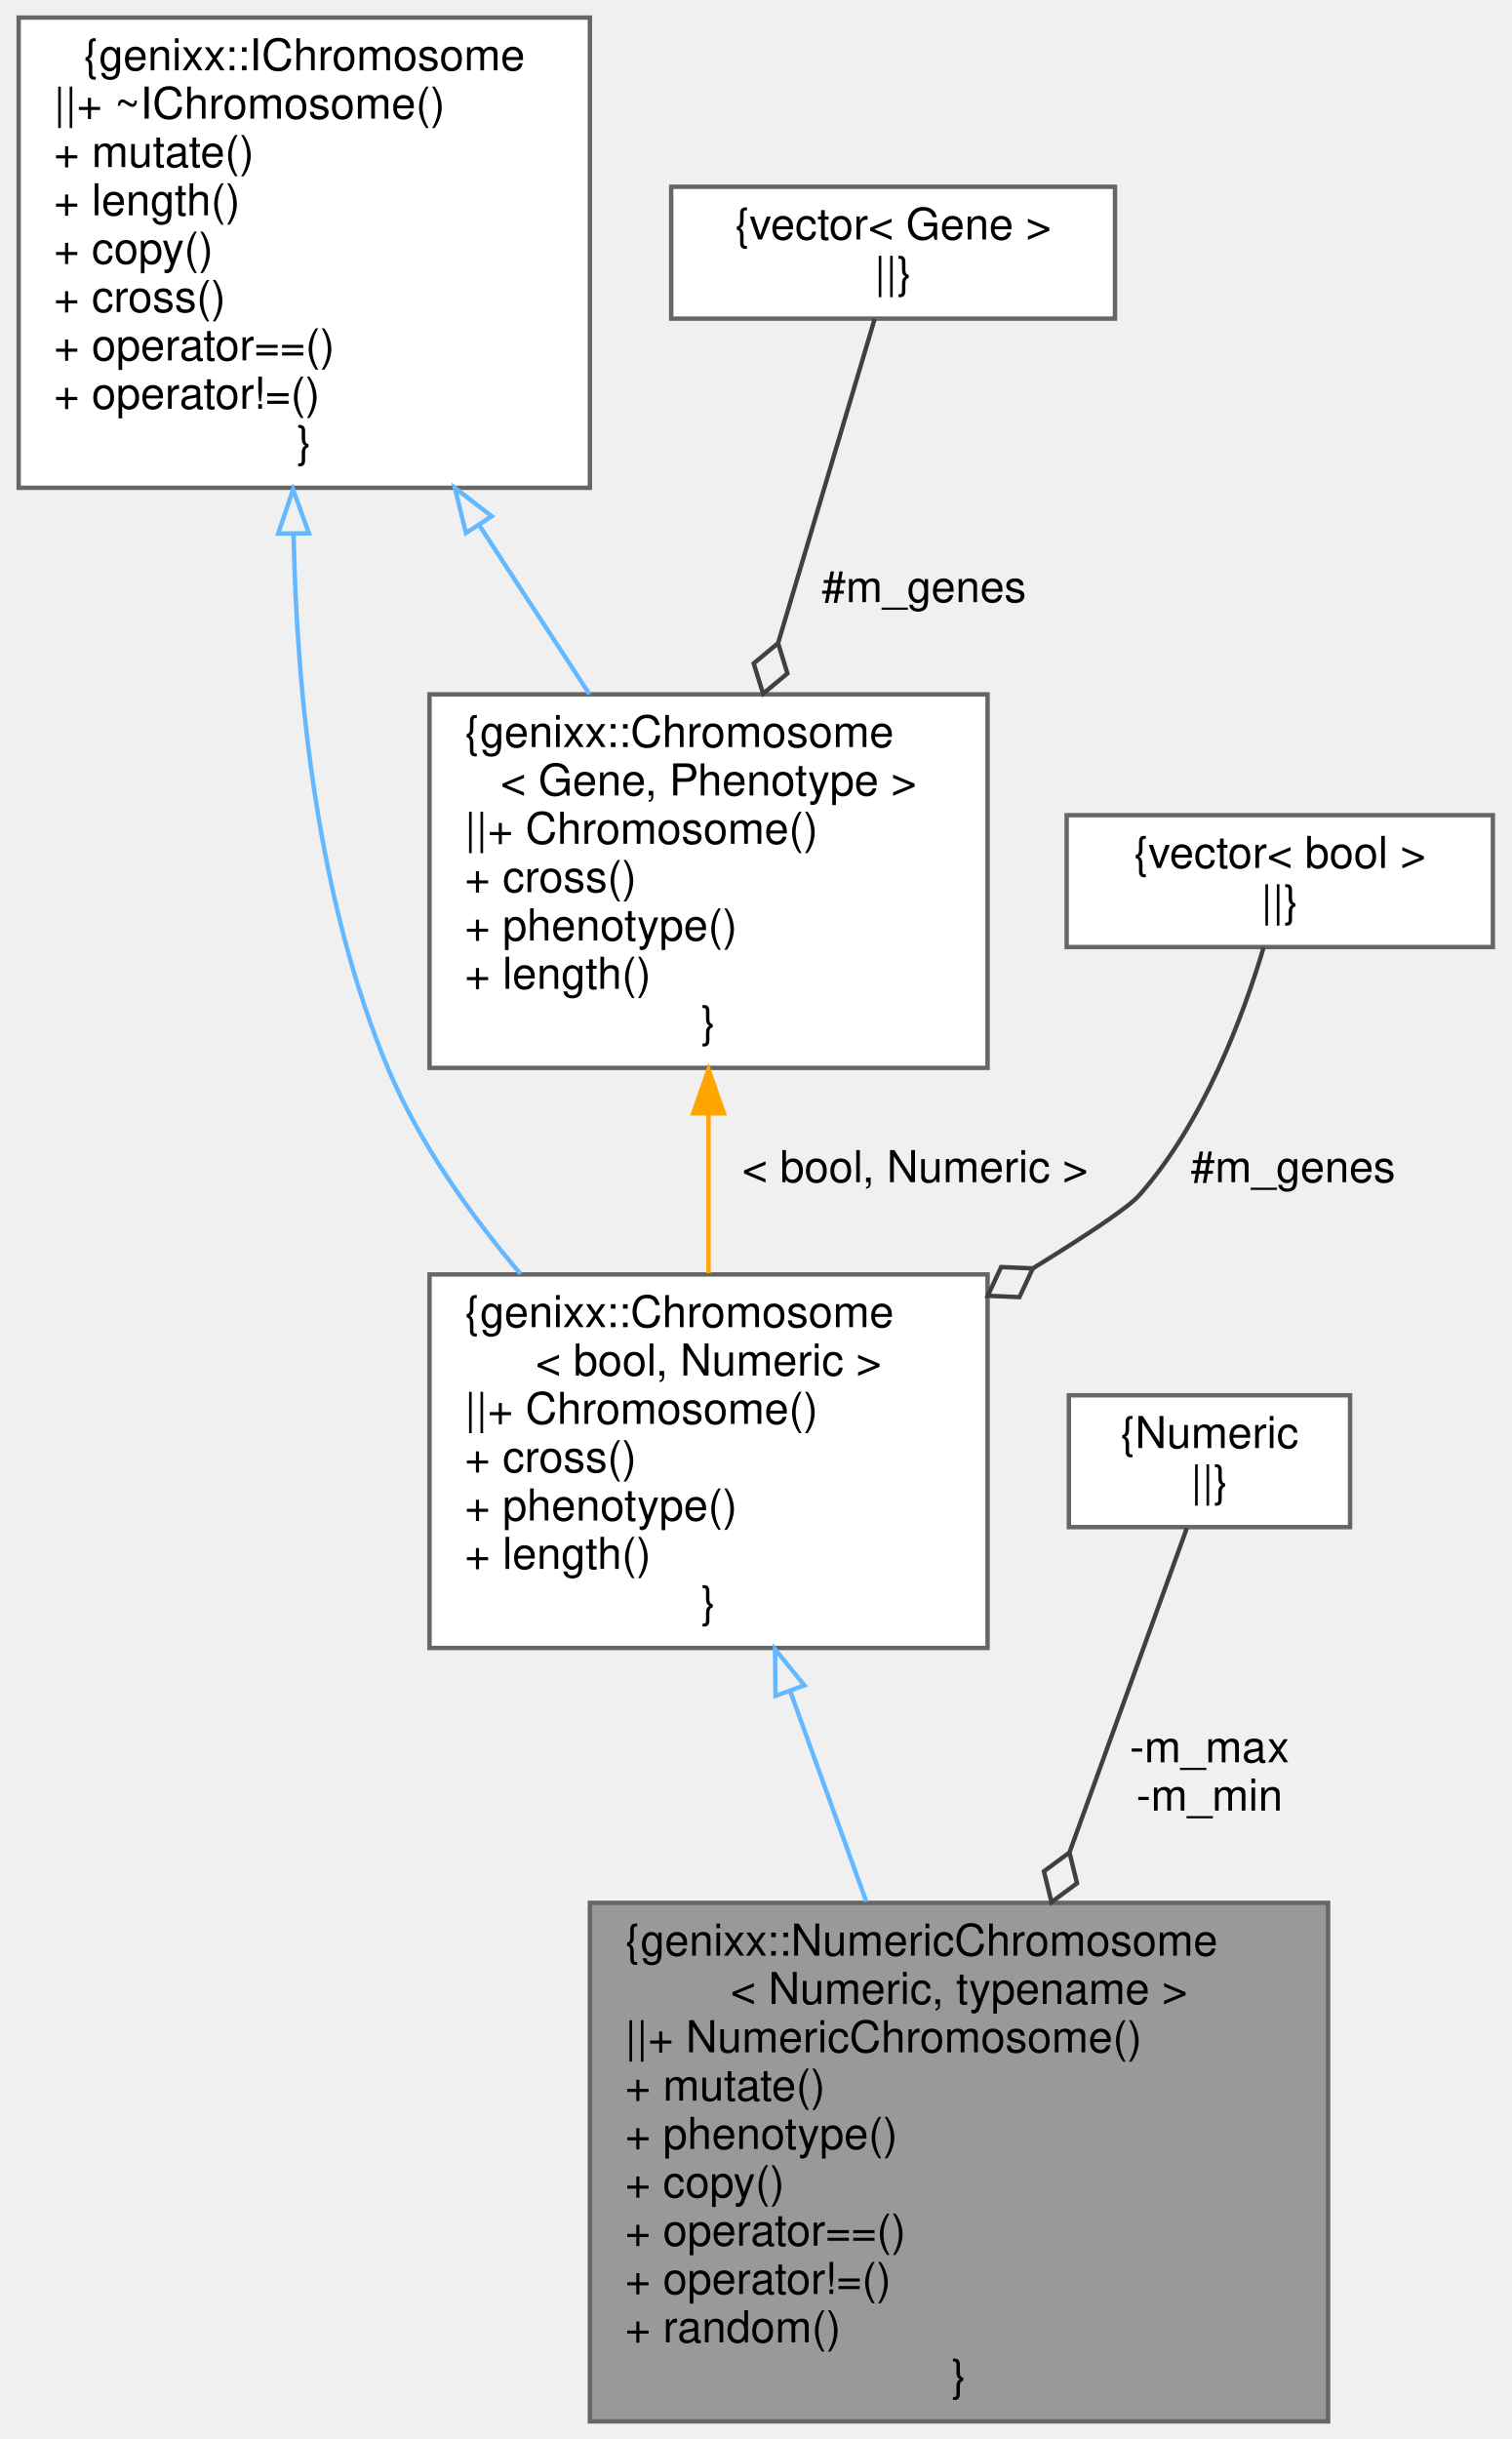
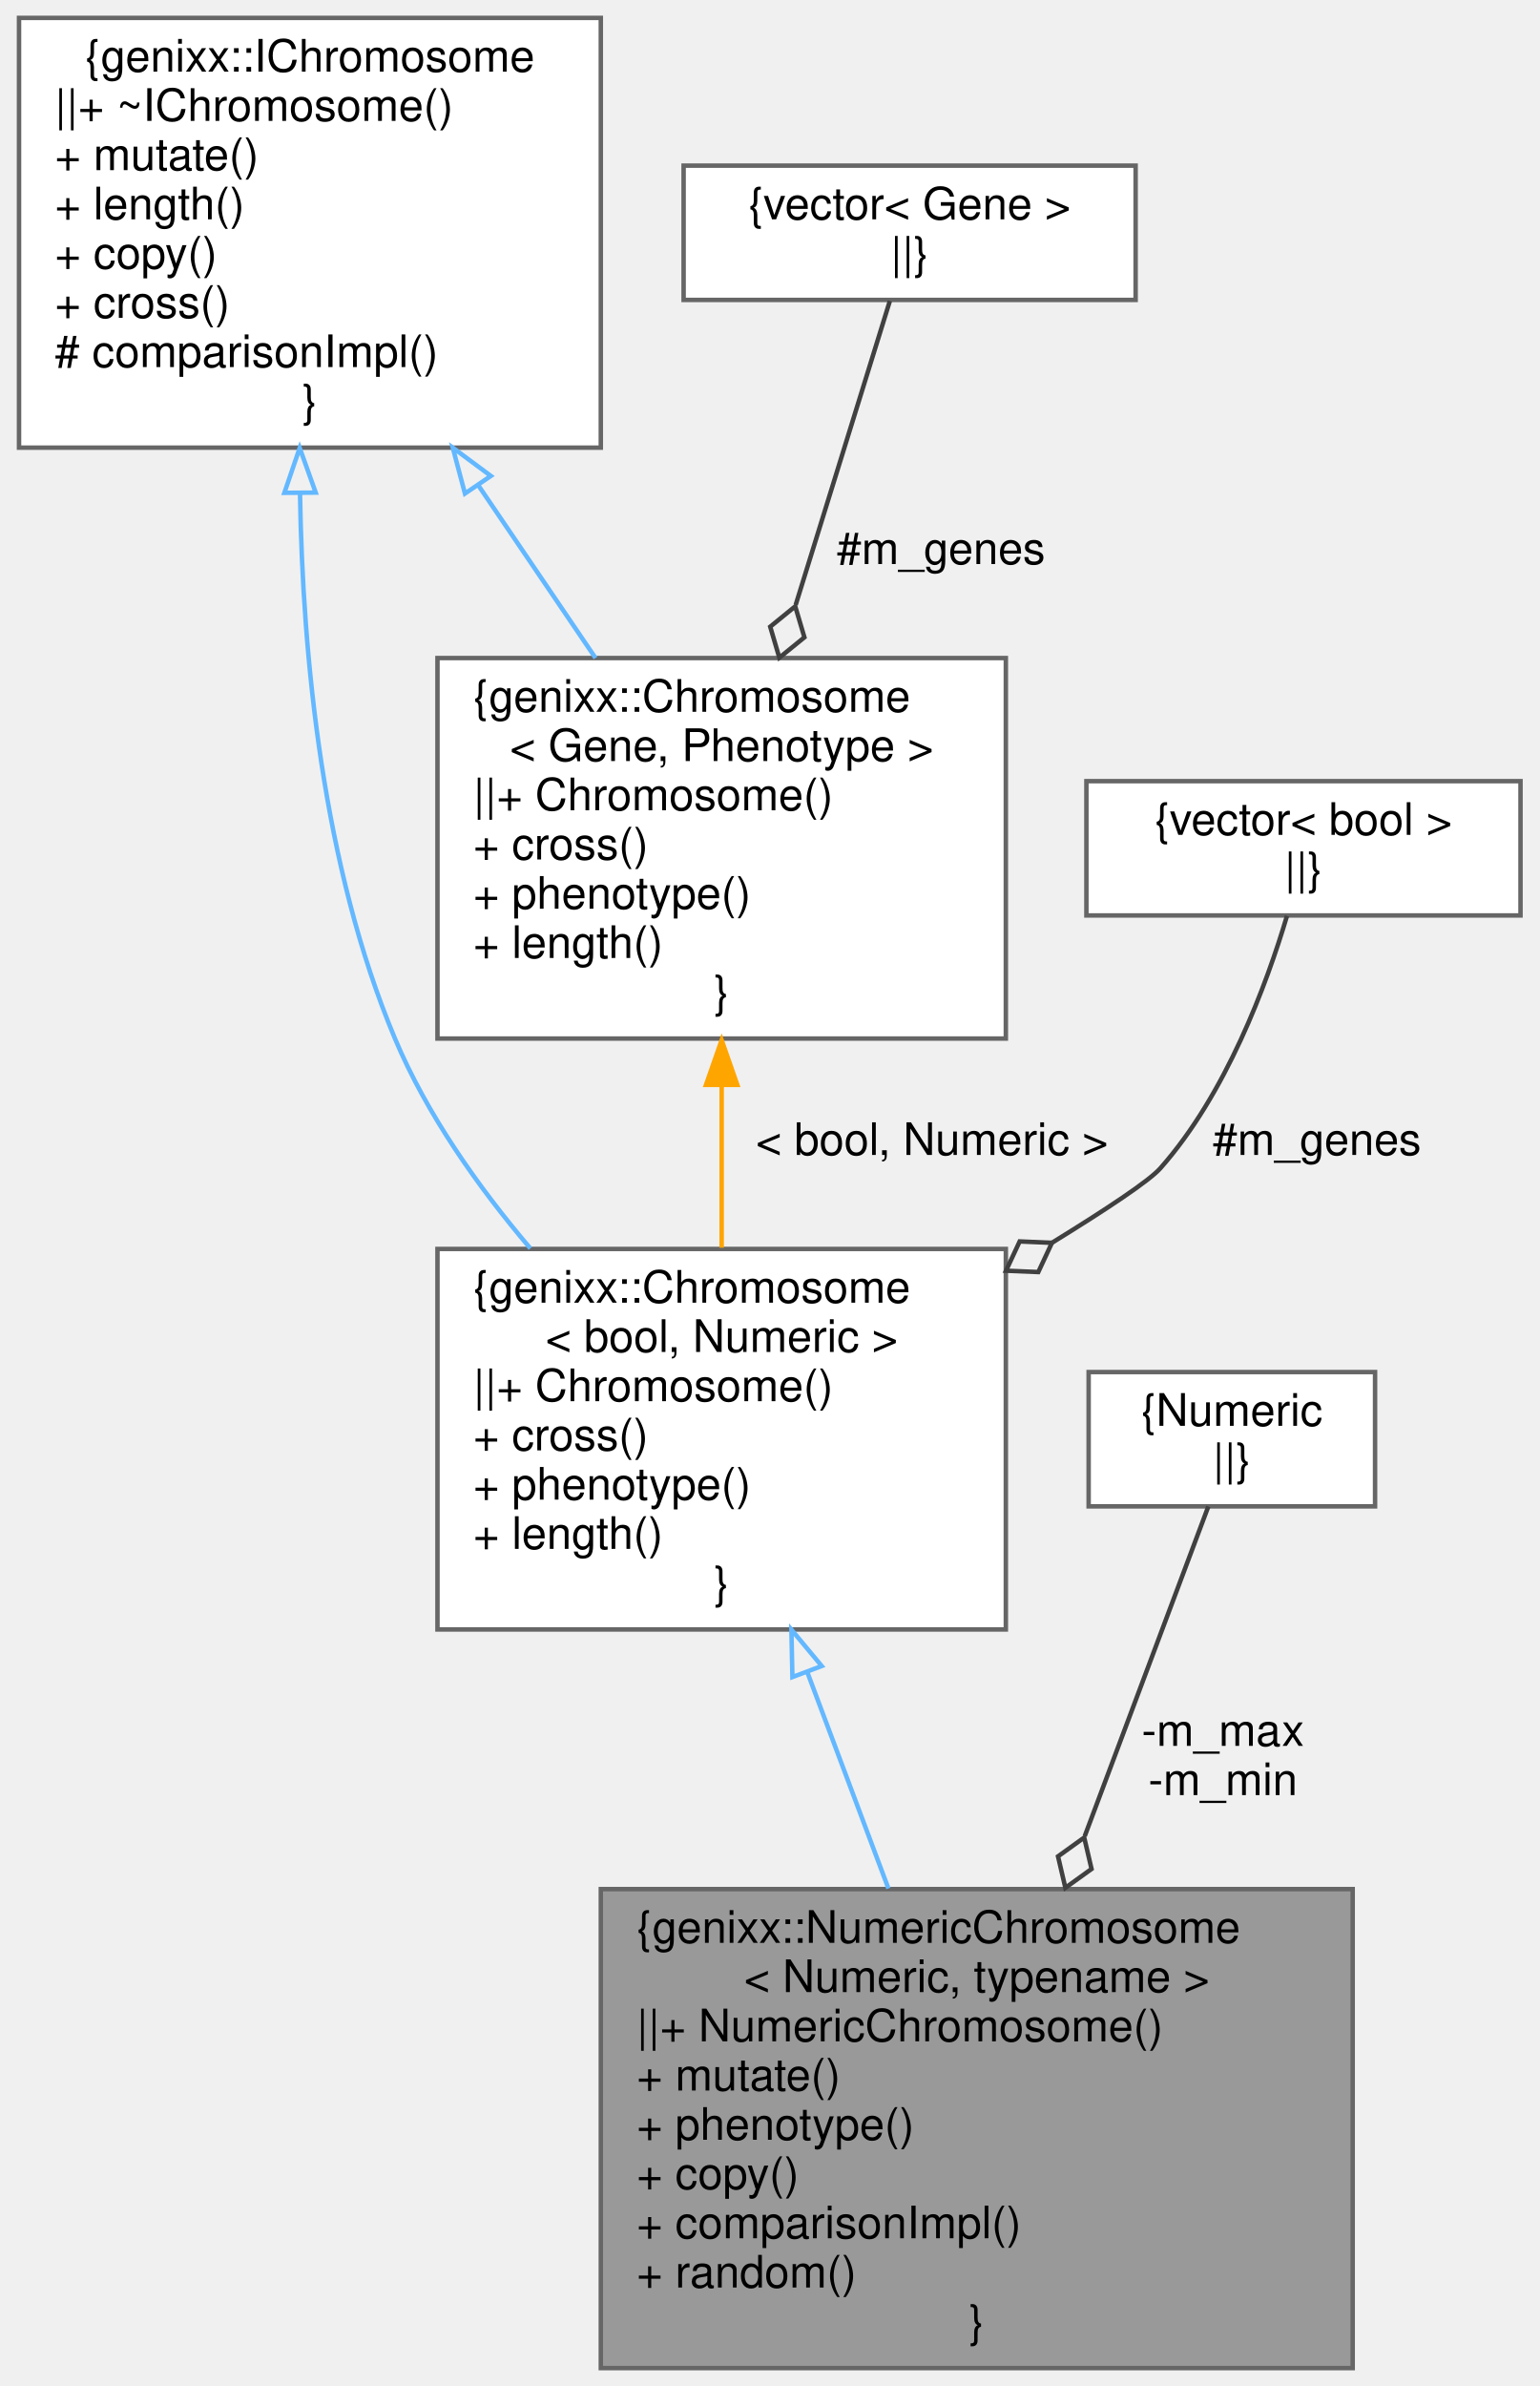
- <svg xmlns="http://www.w3.org/2000/svg" xmlns:xlink="http://www.w3.org/1999/xlink" width="344pt" height="555pt" viewBox="0.00 0.00 343.50 555.00">
-   <g id="graph0" class="graph" transform="scale(1 1) rotate(0) translate(4 551)">
+ <svg xmlns="http://www.w3.org/2000/svg" xmlns:xlink="http://www.w3.org/1999/xlink" width="344pt" height="533pt" viewBox="0.00 0.00 343.50 533.00">
+   <g id="graph0" class="graph" transform="scale(1 1) rotate(0) translate(4 529)">
    <g id="node1" class="node">
      <g id="a_node1">
        <a xlink:title=" ">
-           <polygon fill="#999999" stroke="#666666" points="298,-118 130,-118 130,0 298,0 298,-118" />
-           <text text-anchor="start" x="138" y="-106" font-family="Helvetica,sans-Serif" font-size="10.00">{genixx::NumericChromosome</text>
-           <text text-anchor="middle" x="214" y="-95" font-family="Helvetica,sans-Serif" font-size="10.00">&lt; Numeric, typename &gt;</text>
-           <text text-anchor="start" x="138" y="-84" font-family="Helvetica,sans-Serif" font-size="10.00">||+ NumericChromosome()</text>
-           <text text-anchor="start" x="138" y="-73" font-family="Helvetica,sans-Serif" font-size="10.00">+ mutate()</text>
-           <text text-anchor="start" x="138" y="-62" font-family="Helvetica,sans-Serif" font-size="10.00">+ phenotype()</text>
-           <text text-anchor="start" x="138" y="-51" font-family="Helvetica,sans-Serif" font-size="10.00">+ copy()</text>
-           <text text-anchor="start" x="138" y="-40" font-family="Helvetica,sans-Serif" font-size="10.00">+ operator==()</text>
-           <text text-anchor="start" x="138" y="-29" font-family="Helvetica,sans-Serif" font-size="10.00">+ operator!=()</text>
+           <polygon fill="#999999" stroke="#666666" points="298,-107 130,-107 130,0 298,0 298,-107" />
+           <text text-anchor="start" x="138" y="-95" font-family="Helvetica,sans-Serif" font-size="10.00">{genixx::NumericChromosome</text>
+           <text text-anchor="middle" x="214" y="-84" font-family="Helvetica,sans-Serif" font-size="10.00">&lt; Numeric, typename &gt;</text>
+           <text text-anchor="start" x="138" y="-73" font-family="Helvetica,sans-Serif" font-size="10.00">||+ NumericChromosome()</text>
+           <text text-anchor="start" x="138" y="-62" font-family="Helvetica,sans-Serif" font-size="10.00">+ mutate()</text>
+           <text text-anchor="start" x="138" y="-51" font-family="Helvetica,sans-Serif" font-size="10.00">+ phenotype()</text>
+           <text text-anchor="start" x="138" y="-40" font-family="Helvetica,sans-Serif" font-size="10.00">+ copy()</text>
+           <text text-anchor="start" x="138" y="-29" font-family="Helvetica,sans-Serif" font-size="10.00">+ comparisonImpl()</text>
          <text text-anchor="start" x="138" y="-18" font-family="Helvetica,sans-Serif" font-size="10.00">+ random()</text>
          <text text-anchor="middle" x="214" y="-7" font-family="Helvetica,sans-Serif" font-size="10.00">}</text>
        </a>
      </g>
    </g>
    <g id="node2" class="node">
      <g id="a_node2">
        <a xlink:href="classgenixx_1_1Chromosome.html" target="_top" xlink:title=" ">
-           <polygon fill="white" stroke="#666666" points="220.5,-261 93.5,-261 93.5,-176 220.5,-176 220.5,-261" />
-           <text text-anchor="start" x="101.5" y="-249" font-family="Helvetica,sans-Serif" font-size="10.00">{genixx::Chromosome</text>
-           <text text-anchor="middle" x="157" y="-238" font-family="Helvetica,sans-Serif" font-size="10.00">&lt; bool, Numeric &gt;</text>
-           <text text-anchor="start" x="101.5" y="-227" font-family="Helvetica,sans-Serif" font-size="10.00">||+ Chromosome()</text>
-           <text text-anchor="start" x="101.5" y="-216" font-family="Helvetica,sans-Serif" font-size="10.00">+ cross()</text>
-           <text text-anchor="start" x="101.5" y="-205" font-family="Helvetica,sans-Serif" font-size="10.00">+ phenotype()</text>
-           <text text-anchor="start" x="101.5" y="-194" font-family="Helvetica,sans-Serif" font-size="10.00">+ length()</text>
-           <text text-anchor="middle" x="157" y="-183" font-family="Helvetica,sans-Serif" font-size="10.00">}</text>
+           <polygon fill="white" stroke="#666666" points="220.5,-250 93.5,-250 93.5,-165 220.5,-165 220.5,-250" />
+           <text text-anchor="start" x="101.5" y="-238" font-family="Helvetica,sans-Serif" font-size="10.00">{genixx::Chromosome</text>
+           <text text-anchor="middle" x="157" y="-227" font-family="Helvetica,sans-Serif" font-size="10.00">&lt; bool, Numeric &gt;</text>
+           <text text-anchor="start" x="101.5" y="-216" font-family="Helvetica,sans-Serif" font-size="10.00">||+ Chromosome()</text>
+           <text text-anchor="start" x="101.5" y="-205" font-family="Helvetica,sans-Serif" font-size="10.00">+ cross()</text>
+           <text text-anchor="start" x="101.5" y="-194" font-family="Helvetica,sans-Serif" font-size="10.00">+ phenotype()</text>
+           <text text-anchor="start" x="101.5" y="-183" font-family="Helvetica,sans-Serif" font-size="10.00">+ length()</text>
+           <text text-anchor="middle" x="157" y="-172" font-family="Helvetica,sans-Serif" font-size="10.00">}</text>
        </a>
      </g>
    </g>
    <g id="edge1" class="edge">
-       <path fill="none" stroke="#63b8ff" d="M175.66,-165.95C181.17,-150.71 187.25,-133.92 192.9,-118.29" />
-       <polygon fill="none" stroke="#63b8ff" points="172.24,-165.11 172.13,-175.71 178.82,-167.49 172.24,-165.11" />
+       <path fill="none" stroke="#63b8ff" d="M176.12,-155.51C181.96,-139.95 188.38,-122.81 194.26,-107.14" />
+       <polygon fill="none" stroke="#63b8ff" points="172.81,-154.37 172.58,-164.97 179.36,-156.83 172.81,-154.37" />
    </g>
    <g id="node3" class="node">
      <g id="a_node3">
        <a xlink:href="classgenixx_1_1IChromosome.html" target="_top" xlink:title=" ">
-           <polygon fill="white" stroke="#666666" points="130,-547 0,-547 0,-440 130,-440 130,-547" />
-           <text text-anchor="middle" x="65" y="-535" font-family="Helvetica,sans-Serif" font-size="10.00">{genixx::IChromosome</text>
-           <text text-anchor="start" x="8" y="-524" font-family="Helvetica,sans-Serif" font-size="10.00">||+ ~IChromosome()</text>
-           <text text-anchor="start" x="8" y="-513" font-family="Helvetica,sans-Serif" font-size="10.00">+ mutate()</text>
-           <text text-anchor="start" x="8" y="-502" font-family="Helvetica,sans-Serif" font-size="10.00">+ length()</text>
-           <text text-anchor="start" x="8" y="-491" font-family="Helvetica,sans-Serif" font-size="10.00">+ copy()</text>
-           <text text-anchor="start" x="8" y="-480" font-family="Helvetica,sans-Serif" font-size="10.00">+ cross()</text>
-           <text text-anchor="start" x="8" y="-469" font-family="Helvetica,sans-Serif" font-size="10.00">+ operator==()</text>
-           <text text-anchor="start" x="8" y="-458" font-family="Helvetica,sans-Serif" font-size="10.00">+ operator!=()</text>
-           <text text-anchor="middle" x="65" y="-447" font-family="Helvetica,sans-Serif" font-size="10.00">}</text>
+           <polygon fill="white" stroke="#666666" points="130,-525 0,-525 0,-429 130,-429 130,-525" />
+           <text text-anchor="middle" x="65" y="-513" font-family="Helvetica,sans-Serif" font-size="10.00">{genixx::IChromosome</text>
+           <text text-anchor="start" x="8" y="-502" font-family="Helvetica,sans-Serif" font-size="10.00">||+ ~IChromosome()</text>
+           <text text-anchor="start" x="8" y="-491" font-family="Helvetica,sans-Serif" font-size="10.00">+ mutate()</text>
+           <text text-anchor="start" x="8" y="-480" font-family="Helvetica,sans-Serif" font-size="10.00">+ length()</text>
+           <text text-anchor="start" x="8" y="-469" font-family="Helvetica,sans-Serif" font-size="10.00">+ copy()</text>
+           <text text-anchor="start" x="8" y="-458" font-family="Helvetica,sans-Serif" font-size="10.00">+ cross()</text>
+           <text text-anchor="start" x="8" y="-447" font-family="Helvetica,sans-Serif" font-size="10.00"># comparisonImpl()</text>
+           <text text-anchor="middle" x="65" y="-436" font-family="Helvetica,sans-Serif" font-size="10.00">}</text>
        </a>
      </g>
    </g>
    <g id="edge2" class="edge">
-       <path fill="none" stroke="#63b8ff" d="M62.56,-429.52C63.28,-392.79 67.99,-346.29 84,-308 91.07,-291.1 102.49,-274.91 114.21,-261.11" />
-       <polygon fill="none" stroke="#63b8ff" points="59.06,-429.58 62.45,-439.61 66.05,-429.65 59.06,-429.58" />
+       <path fill="none" stroke="#63b8ff" d="M62.79,-418.55C63.38,-382.37 67.86,-335.42 84,-297 91.1,-280.11 102.52,-263.93 114.25,-250.13" />
+       <polygon fill="none" stroke="#63b8ff" points="59.29,-418.91 62.72,-428.94 66.29,-418.96 59.29,-418.91" />
    </g>
    <g id="node5" class="node">
      <g id="a_node5">
        <a xlink:href="classgenixx_1_1Chromosome.html" target="_top" xlink:title=" ">
-           <polygon fill="white" stroke="#666666" points="220.5,-393 93.5,-393 93.5,-308 220.5,-308 220.5,-393" />
-           <text text-anchor="start" x="101.5" y="-381" font-family="Helvetica,sans-Serif" font-size="10.00">{genixx::Chromosome</text>
-           <text text-anchor="middle" x="157" y="-370" font-family="Helvetica,sans-Serif" font-size="10.00">&lt; Gene, Phenotype &gt;</text>
-           <text text-anchor="start" x="101.5" y="-359" font-family="Helvetica,sans-Serif" font-size="10.00">||+ Chromosome()</text>
-           <text text-anchor="start" x="101.5" y="-348" font-family="Helvetica,sans-Serif" font-size="10.00">+ cross()</text>
-           <text text-anchor="start" x="101.5" y="-337" font-family="Helvetica,sans-Serif" font-size="10.00">+ phenotype()</text>
-           <text text-anchor="start" x="101.5" y="-326" font-family="Helvetica,sans-Serif" font-size="10.00">+ length()</text>
-           <text text-anchor="middle" x="157" y="-315" font-family="Helvetica,sans-Serif" font-size="10.00">}</text>
+           <polygon fill="white" stroke="#666666" points="220.5,-382 93.5,-382 93.5,-297 220.5,-297 220.5,-382" />
+           <text text-anchor="start" x="101.5" y="-370" font-family="Helvetica,sans-Serif" font-size="10.00">{genixx::Chromosome</text>
+           <text text-anchor="middle" x="157" y="-359" font-family="Helvetica,sans-Serif" font-size="10.00">&lt; Gene, Phenotype &gt;</text>
+           <text text-anchor="start" x="101.5" y="-348" font-family="Helvetica,sans-Serif" font-size="10.00">||+ Chromosome()</text>
+           <text text-anchor="start" x="101.5" y="-337" font-family="Helvetica,sans-Serif" font-size="10.00">+ cross()</text>
+           <text text-anchor="start" x="101.5" y="-326" font-family="Helvetica,sans-Serif" font-size="10.00">+ phenotype()</text>
+           <text text-anchor="start" x="101.5" y="-315" font-family="Helvetica,sans-Serif" font-size="10.00">+ length()</text>
+           <text text-anchor="middle" x="157" y="-304" font-family="Helvetica,sans-Serif" font-size="10.00">}</text>
        </a>
      </g>
    </g>
    <g id="edge5" class="edge">
-       <path fill="none" stroke="#63b8ff" d="M104.78,-431.54C113.26,-418.54 122.02,-405.1 129.9,-393.04" />
-       <polygon fill="none" stroke="#63b8ff" points="101.79,-429.71 99.26,-440 107.65,-433.53 101.79,-429.71" />
+       <path fill="none" stroke="#63b8ff" d="M102.6,-420.62C111.37,-407.71 120.55,-394.19 128.82,-382" />
+       <polygon fill="none" stroke="#63b8ff" points="99.64,-418.75 96.92,-428.99 105.43,-422.68 99.64,-418.75" />
    </g>
    <g id="node4" class="node">
      <g id="a_node4">
        <a xlink:href="classstd_1_1vector_3_01bool_01_4.html" target="_top" xlink:title=" ">
-           <polygon fill="white" stroke="#666666" points="335.5,-365.5 238.5,-365.5 238.5,-335.5 335.5,-335.5 335.5,-365.5" />
-           <text text-anchor="middle" x="287" y="-353.5" font-family="Helvetica,sans-Serif" font-size="10.00">{vector&lt; bool &gt;</text>
-           <text text-anchor="middle" x="287" y="-342.5" font-family="Helvetica,sans-Serif" font-size="10.00">||}</text>
+           <polygon fill="white" stroke="#666666" points="335.5,-354.5 238.5,-354.5 238.5,-324.5 335.5,-324.5 335.5,-354.5" />
+           <text text-anchor="middle" x="287" y="-342.5" font-family="Helvetica,sans-Serif" font-size="10.00">{vector&lt; bool &gt;</text>
+           <text text-anchor="middle" x="287" y="-331.5" font-family="Helvetica,sans-Serif" font-size="10.00">||}</text>
        </a>
      </g>
    </g>
    <g id="edge3" class="edge">
-       <path fill="none" stroke="#404040" d="M283.32,-335.4C278.76,-320.08 269.72,-295.59 255,-279 252.51,-276.19 243,-269.89 230.81,-262.38" />
-       <polygon fill="none" stroke="#404040" points="230.8,-262.37 223.59,-262.68 220.54,-256.14 227.75,-255.84 230.8,-262.37" />
-       <text text-anchor="middle" x="290" y="-282" font-family="Helvetica,sans-Serif" font-size="10.00"> #m_genes</text>
+       <path fill="none" stroke="#404040" d="M283.32,-324.4C278.76,-309.08 269.72,-284.59 255,-268 252.51,-265.19 243,-258.89 230.81,-251.38" />
+       <polygon fill="none" stroke="#404040" points="230.8,-251.37 223.59,-251.68 220.54,-245.14 227.75,-244.84 230.8,-251.37" />
+       <text text-anchor="middle" x="290" y="-271" font-family="Helvetica,sans-Serif" font-size="10.00"> #m_genes</text>
    </g>
    <g id="edge4" class="edge">
-       <path fill="none" stroke="orange" d="M157,-297.32C157,-285.34 157,-272.75 157,-261.27" />
-       <polygon fill="orange" stroke="orange" points="153.5,-297.65 157,-307.65 160.5,-297.65 153.5,-297.65" />
-       <text text-anchor="middle" x="204" y="-282" font-family="Helvetica,sans-Serif" font-size="10.00"> &lt; bool, Numeric &gt;</text>
+       <path fill="none" stroke="orange" d="M157,-286.32C157,-274.34 157,-261.75 157,-250.27" />
+       <polygon fill="orange" stroke="orange" points="153.5,-286.65 157,-296.65 160.5,-286.65 153.5,-286.65" />
+       <text text-anchor="middle" x="204" y="-271" font-family="Helvetica,sans-Serif" font-size="10.00"> &lt; bool, Numeric &gt;</text>
    </g>
    <g id="node6" class="node">
      <g id="a_node6">
        <a xlink:title=" ">
-           <polygon fill="white" stroke="#666666" points="249.5,-508.5 148.5,-508.5 148.5,-478.5 249.5,-478.5 249.5,-508.5" />
-           <text text-anchor="middle" x="199" y="-496.5" font-family="Helvetica,sans-Serif" font-size="10.00">{vector&lt; Gene &gt;</text>
-           <text text-anchor="middle" x="199" y="-485.5" font-family="Helvetica,sans-Serif" font-size="10.00">||}</text>
+           <polygon fill="white" stroke="#666666" points="249.5,-492 148.5,-492 148.5,-462 249.5,-462 249.5,-492" />
+           <text text-anchor="middle" x="199" y="-480" font-family="Helvetica,sans-Serif" font-size="10.00">{vector&lt; Gene &gt;</text>
+           <text text-anchor="middle" x="199" y="-469" font-family="Helvetica,sans-Serif" font-size="10.00">||}</text>
        </a>
      </g>
    </g>
    <g id="edge6" class="edge">
-       <path fill="none" stroke="#404040" d="M194.82,-478.46C189.7,-461.29 180.75,-431.22 172.83,-404.66" />
-       <polygon fill="none" stroke="#404040" points="172.83,-404.65 167.28,-400.04 169.41,-393.15 174.95,-397.75 172.83,-404.65" />
-       <text text-anchor="middle" x="206" y="-414" font-family="Helvetica,sans-Serif" font-size="10.00"> #m_genes</text>
+       <path fill="none" stroke="#404040" d="M194.58,-461.76C189.59,-445.64 181.16,-418.43 173.54,-393.87" />
+       <polygon fill="none" stroke="#404040" points="173.44,-393.55 167.85,-389 169.89,-382.08 175.49,-386.63 173.44,-393.55" />
+       <text text-anchor="middle" x="206" y="-403" font-family="Helvetica,sans-Serif" font-size="10.00"> #m_genes</text>
    </g>
    <g id="node7" class="node">
      <g id="a_node7">
        <a xlink:title=" ">
-           <polygon fill="white" stroke="#666666" points="303,-233.5 239,-233.5 239,-203.5 303,-203.5 303,-233.5" />
-           <text text-anchor="middle" x="271" y="-221.5" font-family="Helvetica,sans-Serif" font-size="10.00">{Numeric</text>
-           <text text-anchor="middle" x="271" y="-210.5" font-family="Helvetica,sans-Serif" font-size="10.00">||}</text>
+           <polygon fill="white" stroke="#666666" points="303,-222.5 239,-222.5 239,-192.5 303,-192.5 303,-222.5" />
+           <text text-anchor="middle" x="271" y="-210.5" font-family="Helvetica,sans-Serif" font-size="10.00">{Numeric</text>
+           <text text-anchor="middle" x="271" y="-199.5" font-family="Helvetica,sans-Serif" font-size="10.00">||}</text>
        </a>
      </g>
    </g>
    <g id="edge7" class="edge">
-       <path fill="none" stroke="#404040" d="M265.84,-203.25C259.75,-186.41 249.17,-157.18 239.15,-129.49" />
-       <polygon fill="none" stroke="#404040" points="239.14,-129.46 233.33,-125.18 235.05,-118.17 240.86,-122.46 239.14,-129.46" />
-       <text text-anchor="middle" x="271" y="-150" font-family="Helvetica,sans-Serif" font-size="10.00"> -m_max</text>
-       <text text-anchor="middle" x="271" y="-139" font-family="Helvetica,sans-Serif" font-size="10.00">-m_min</text>
+       <path fill="none" stroke="#404040" d="M265.74,-192.47C259.42,-175.62 248.39,-146.2 238.13,-118.84" />
+       <polygon fill="none" stroke="#404040" points="238.01,-118.52 232.16,-114.31 233.8,-107.29 239.65,-111.5 238.01,-118.52" />
+       <text text-anchor="middle" x="269" y="-139" font-family="Helvetica,sans-Serif" font-size="10.00"> -m_max</text>
+       <text text-anchor="middle" x="269" y="-128" font-family="Helvetica,sans-Serif" font-size="10.00">-m_min</text>
    </g>
  </g>
</svg>
